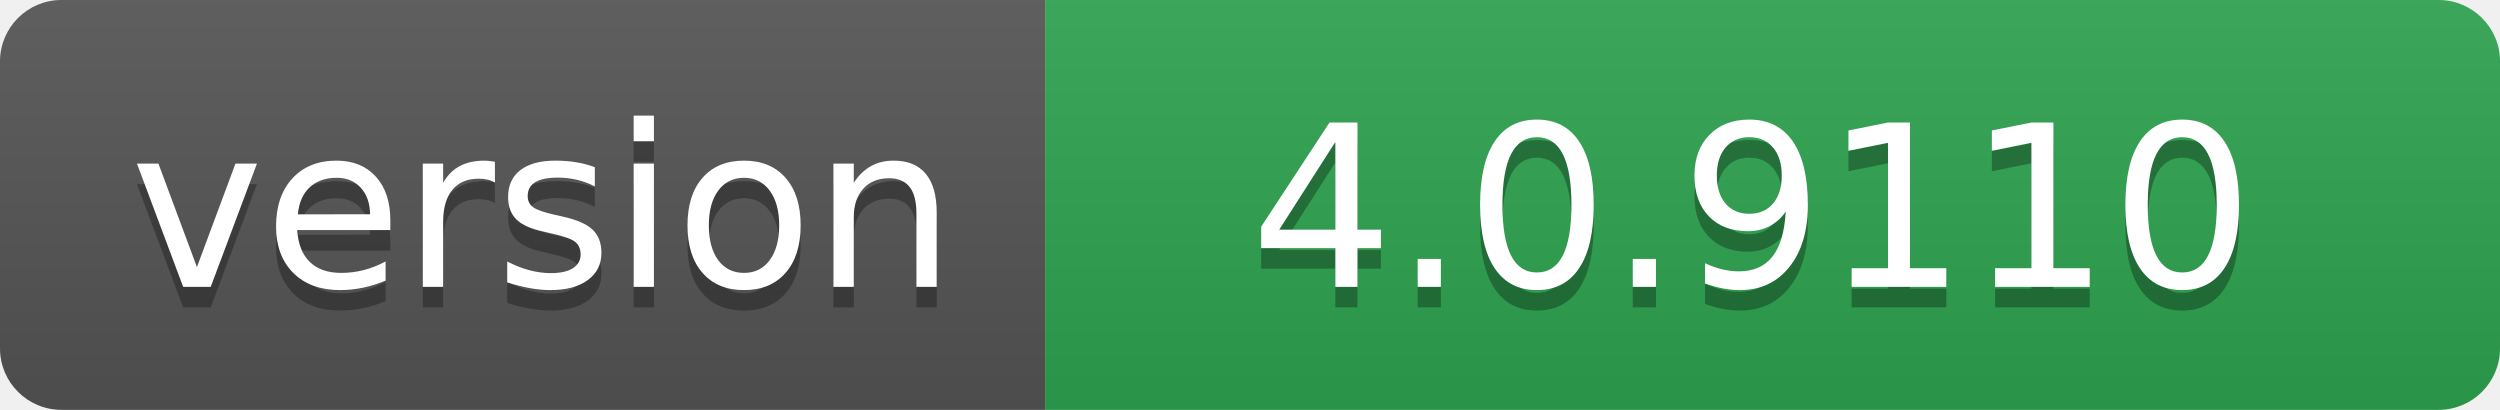
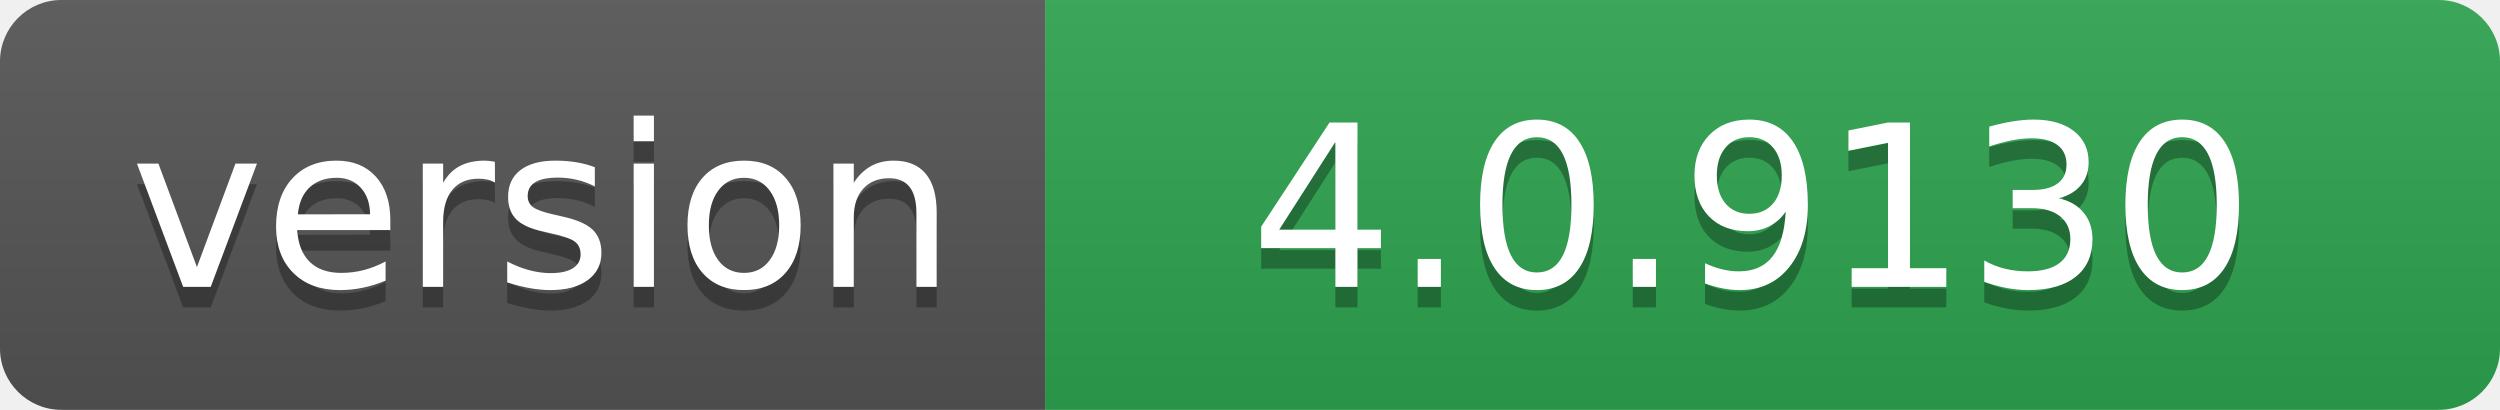
- <svg xmlns="http://www.w3.org/2000/svg" width="122" height="20" role="img" aria-label="version: 4.0.9110">
+ <svg xmlns="http://www.w3.org/2000/svg" width="122" height="20" role="img" aria-label="version: 4.0.9130">
  <linearGradient id="s" x2="0" y2="100%">
    <stop offset="0" stop-color="#bbb" stop-opacity=".1" />
    <stop offset="1" stop-opacity=".1" />
  </linearGradient>
  <clipPath id="r">
    <rect width="122" height="20" rx="3" fill="#fff" />
  </clipPath>
  <g clip-path="url(#r)">
    <rect width="51" height="20" fill="#555" />
    <rect x="51" width="71" height="20" fill="#2ea44f" />
    <rect width="122" height="20" fill="url(#s)" />
  </g>
  <g fill="#fff" text-anchor="middle" font-family="Verdana,Geneva,DejaVu Sans,sans-serif" text-rendering="geometricPrecision" font-size="110">
    <text aria-hidden="true" x="265" y="150" fill="#010101" fill-opacity=".3" transform="scale(.1)" textLength="410">version</text>
    <text x="265" y="140" transform="scale(.1)" fill="#fff" textLength="410">version</text>
-     <text aria-hidden="true" x="855" y="150" fill="#010101" fill-opacity=".3" transform="scale(.1)" textLength="610">4.0.9110</text>
-     <text x="855" y="140" transform="scale(.1)" fill="#fff" textLength="610">4.0.9110</text>
+     <text aria-hidden="true" x="855" y="150" fill="#010101" fill-opacity=".3" transform="scale(.1)" textLength="610">4.0.9130</text>
+     <text x="855" y="140" transform="scale(.1)" fill="#fff" textLength="610">4.0.9130</text>
  </g>
</svg>
